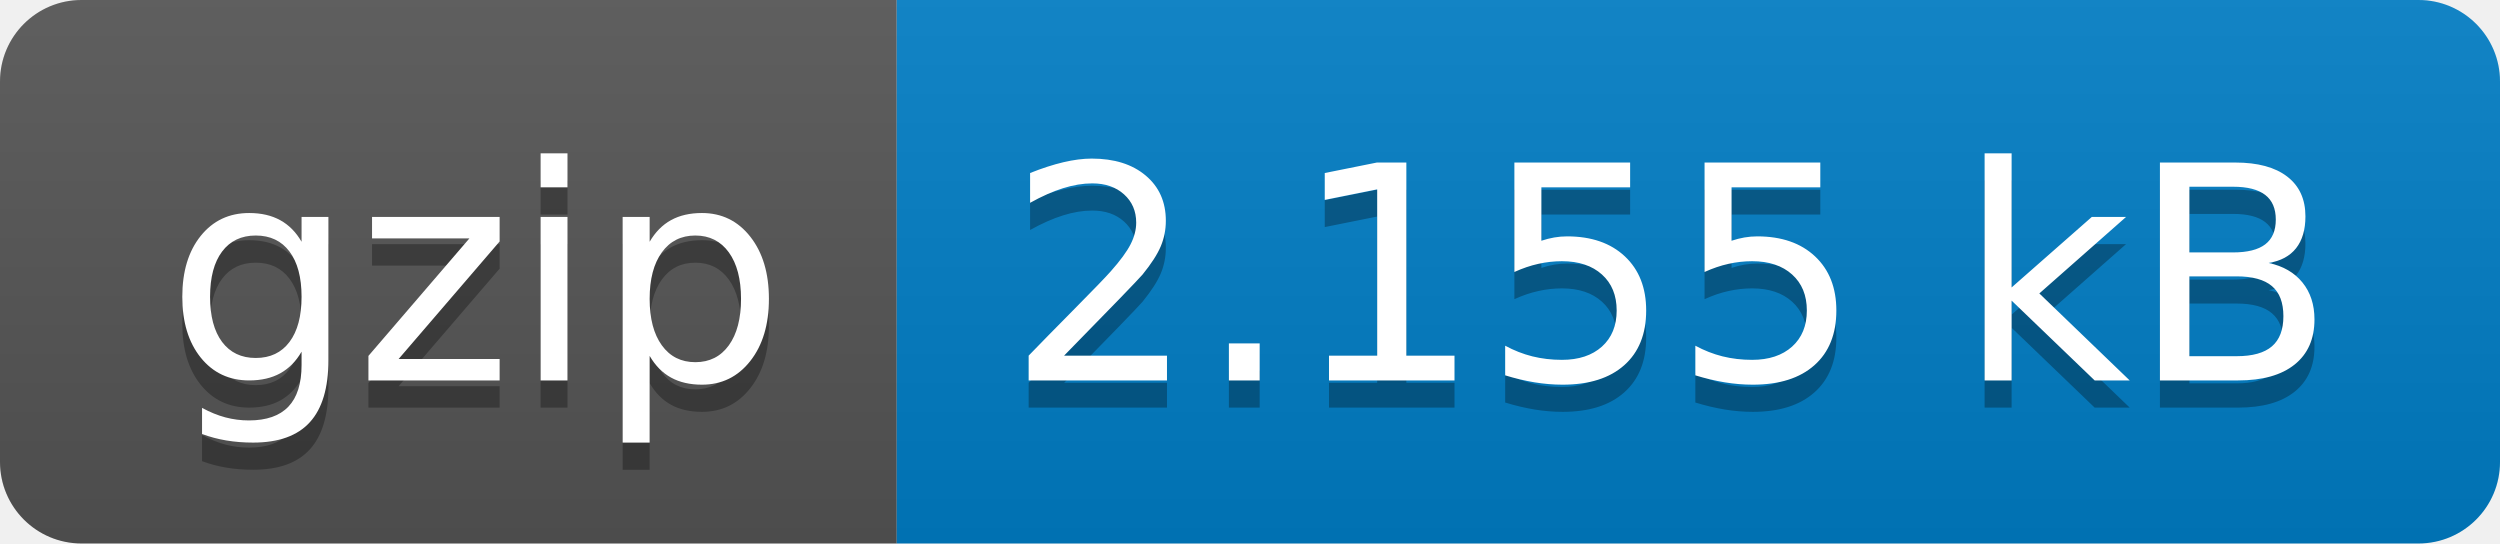
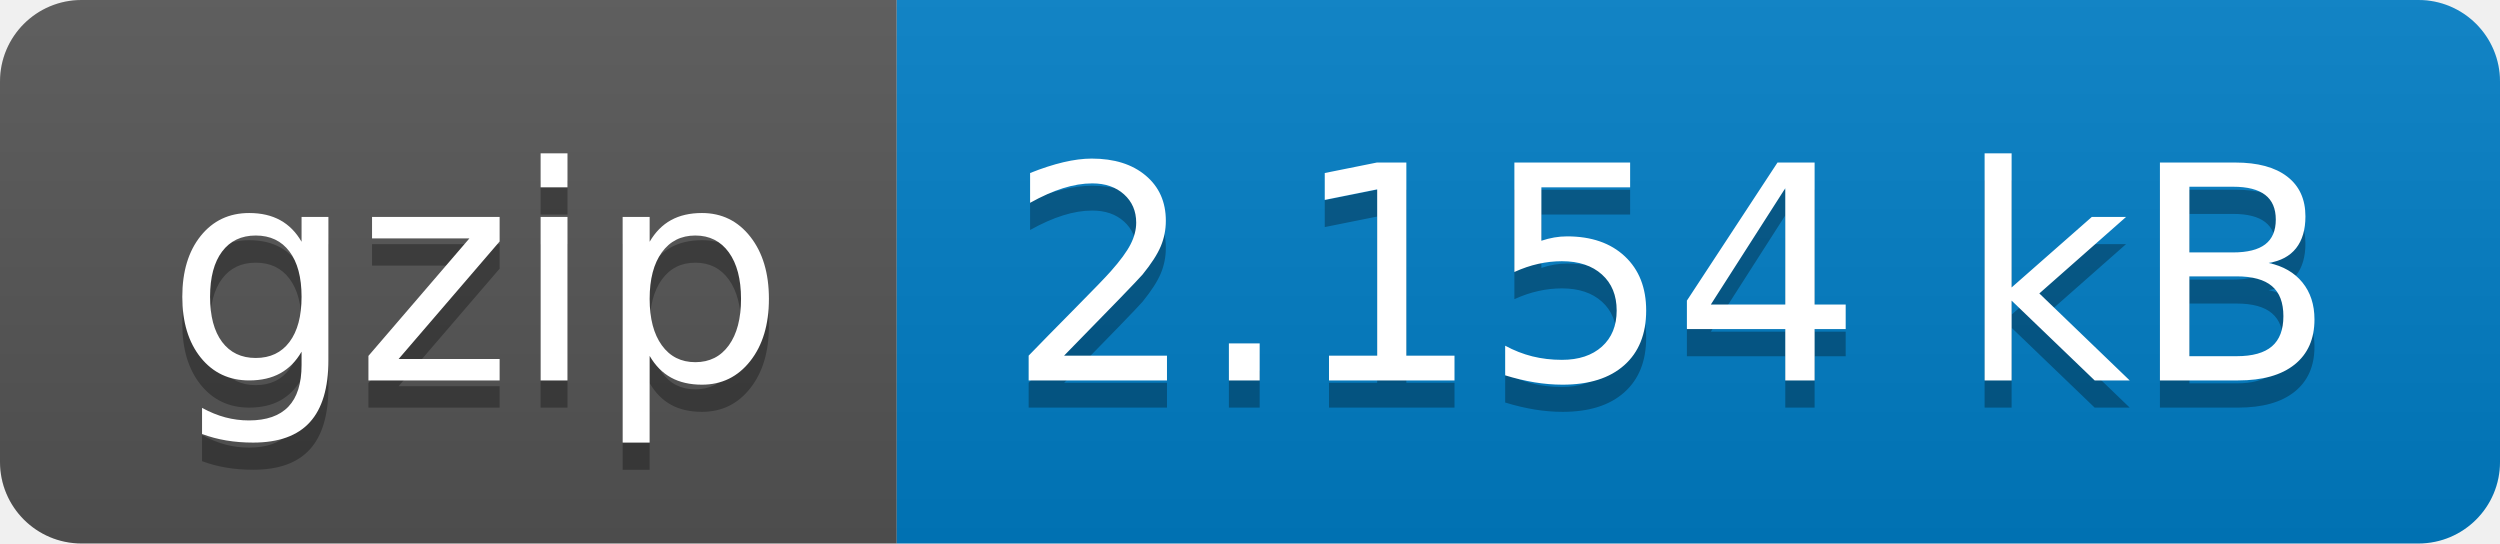
- <svg xmlns="http://www.w3.org/2000/svg" width="92" height="20" role="img" aria-label="gzip: 2.155 kB">
+ <svg xmlns="http://www.w3.org/2000/svg" width="92" height="20" role="img" aria-label="gzip: 2.154 kB">
  <linearGradient id="s" x2="0" y2="100%">
    <stop offset="0" stop-color="#bbb" stop-opacity=".1" />
    <stop offset="1" stop-opacity=".1" />
  </linearGradient>
  <clipPath id="r">
    <rect width="92" height="20" rx="3" fill="#fff" />
  </clipPath>
  <g clip-path="url(#r)">
    <rect width="33" height="20" fill="#555" />
    <rect x="33" width="59" height="20" fill="#007ec6" />
    <rect width="92" height="20" fill="url(#s)" />
  </g>
  <g fill="#fff" text-anchor="middle" font-family="Verdana,Geneva,DejaVu Sans,sans-serif" text-rendering="geometricPrecision" font-size="110">
    <text aria-hidden="true" x="175" y="150" fill="#010101" fill-opacity=".3" transform="scale(.1)" textLength="230">gzip</text>
    <text x="175" y="140" transform="scale(.1)" fill="#fff" textLength="230">gzip</text>
-     <text aria-hidden="true" x="615" y="150" fill="#010101" fill-opacity=".3" transform="scale(.1)" textLength="490">2.155 kB</text>
-     <text x="615" y="140" transform="scale(.1)" fill="#fff" textLength="490">2.155 kB</text>
+     <text aria-hidden="true" x="615" y="150" fill="#010101" fill-opacity=".3" transform="scale(.1)" textLength="490">2.154 kB</text>
+     <text x="615" y="140" transform="scale(.1)" fill="#fff" textLength="490">2.154 kB</text>
  </g>
</svg>
